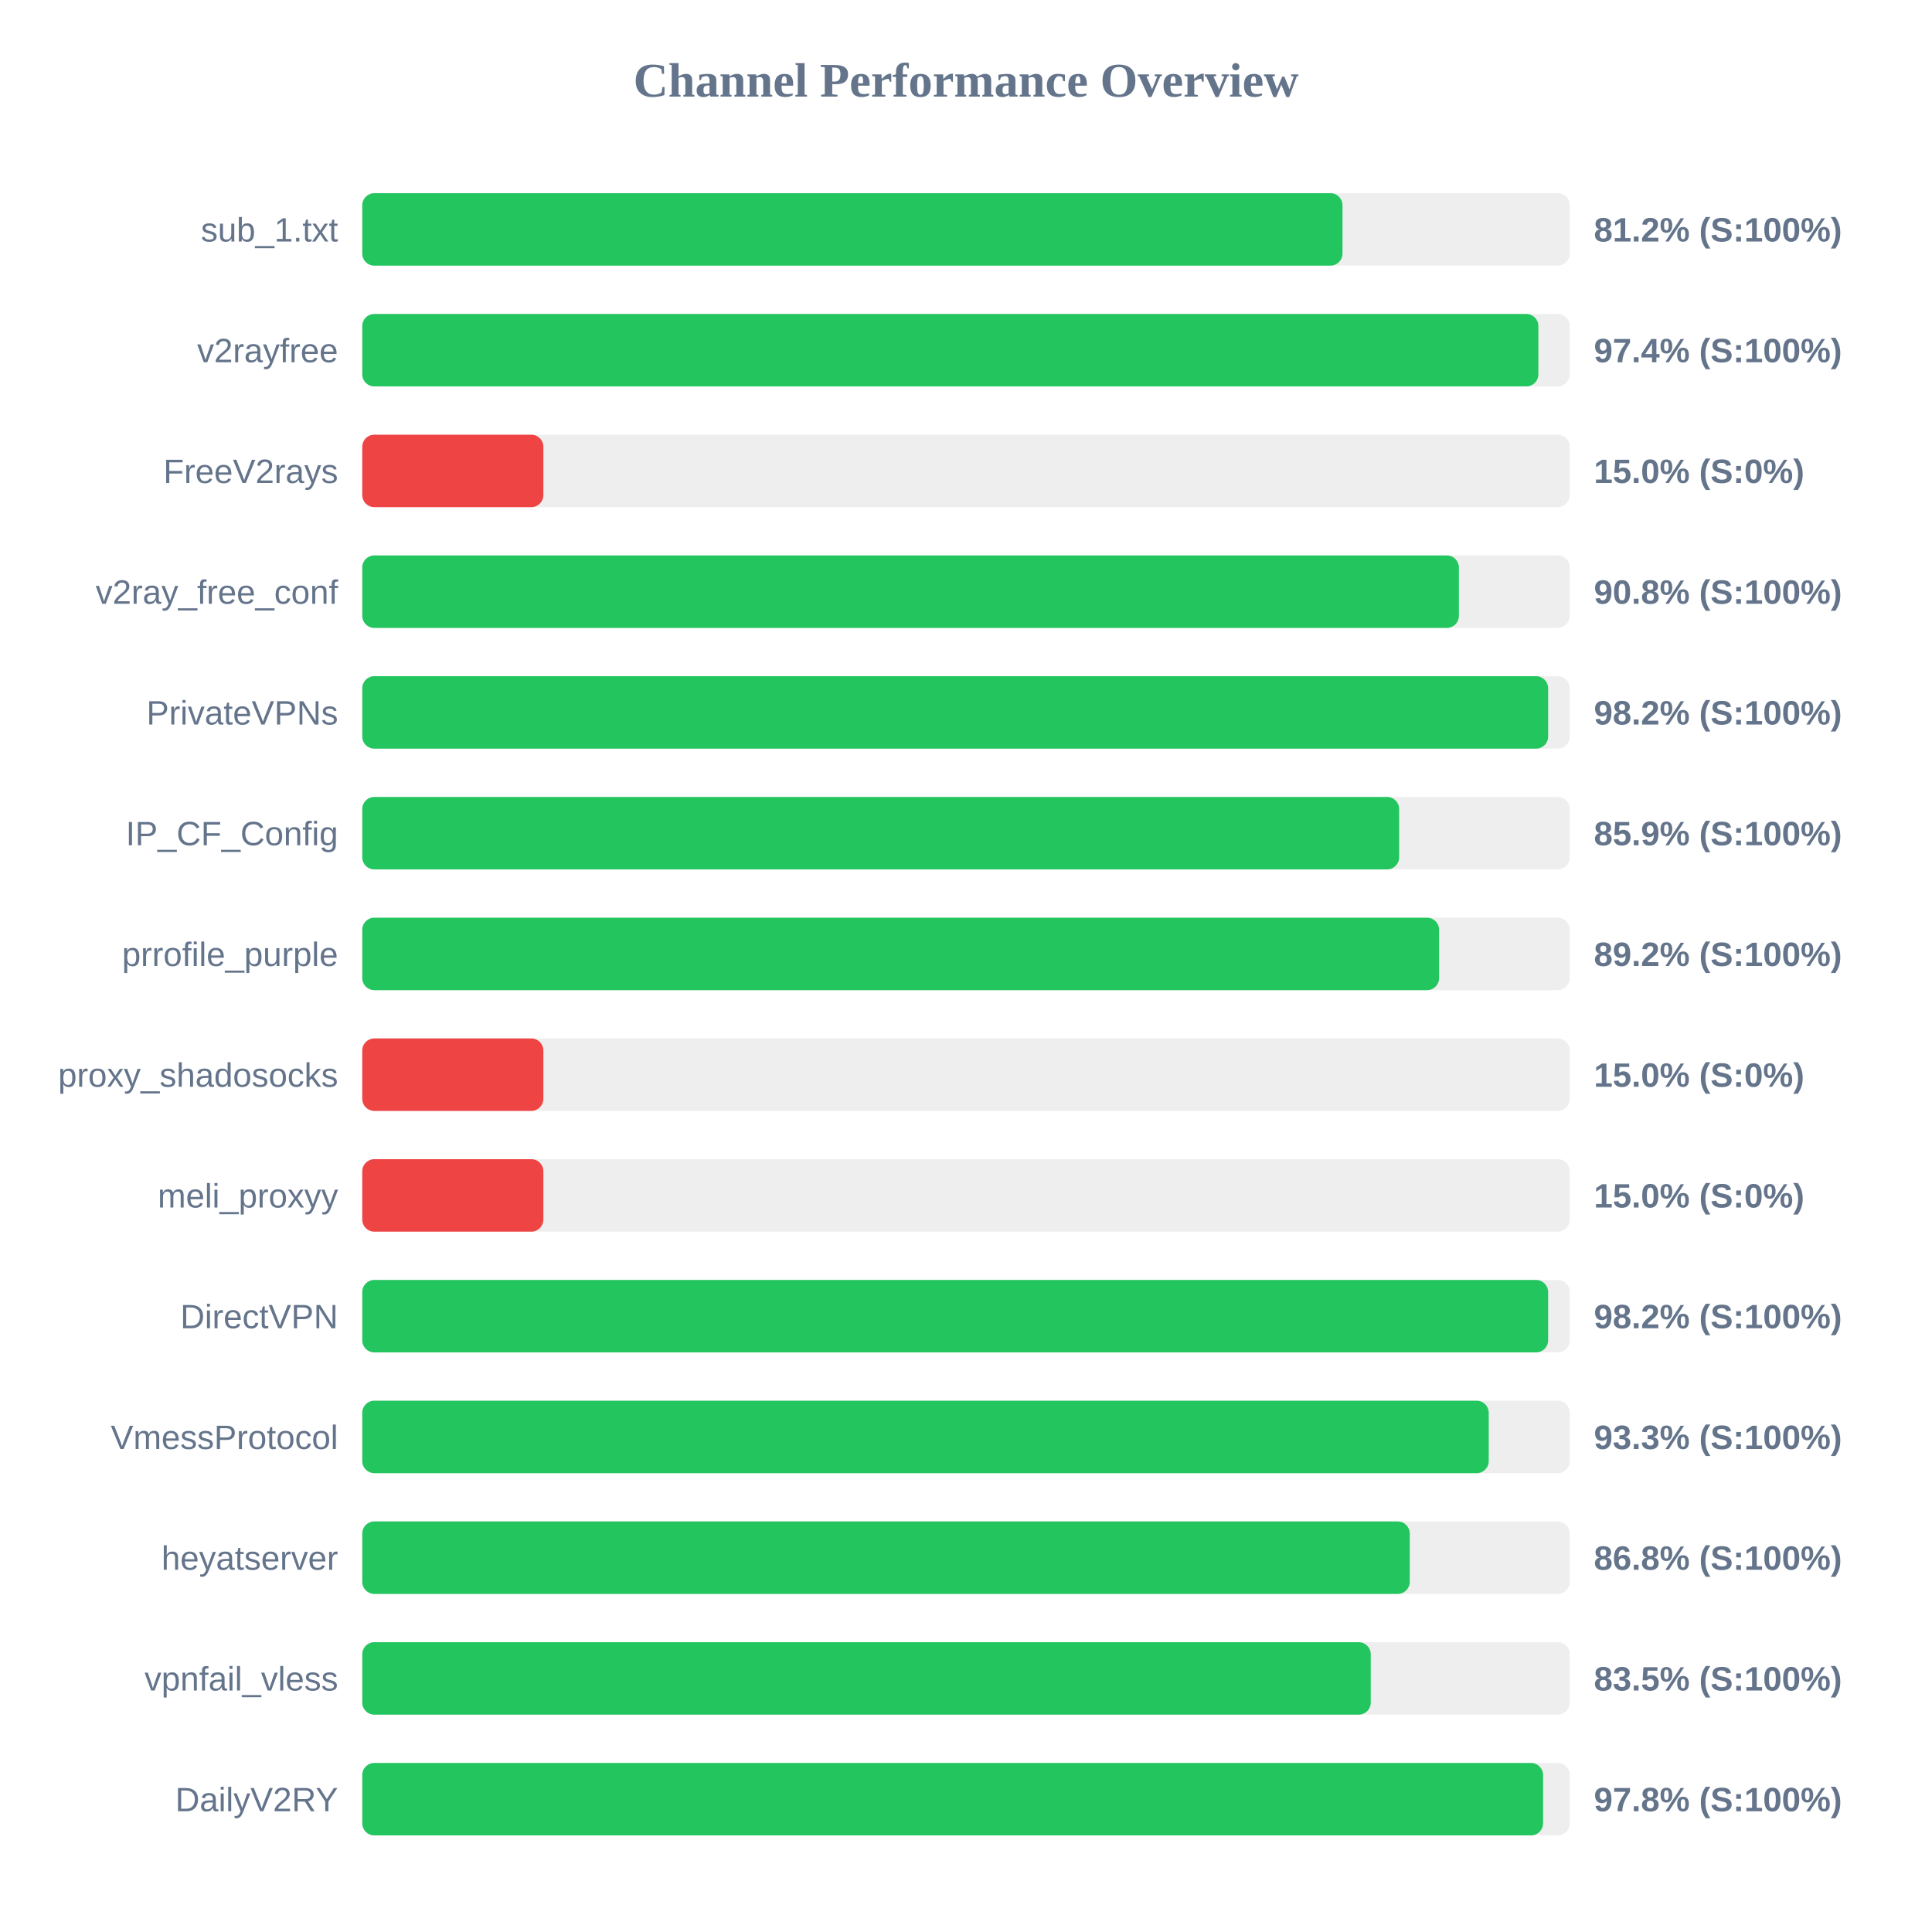
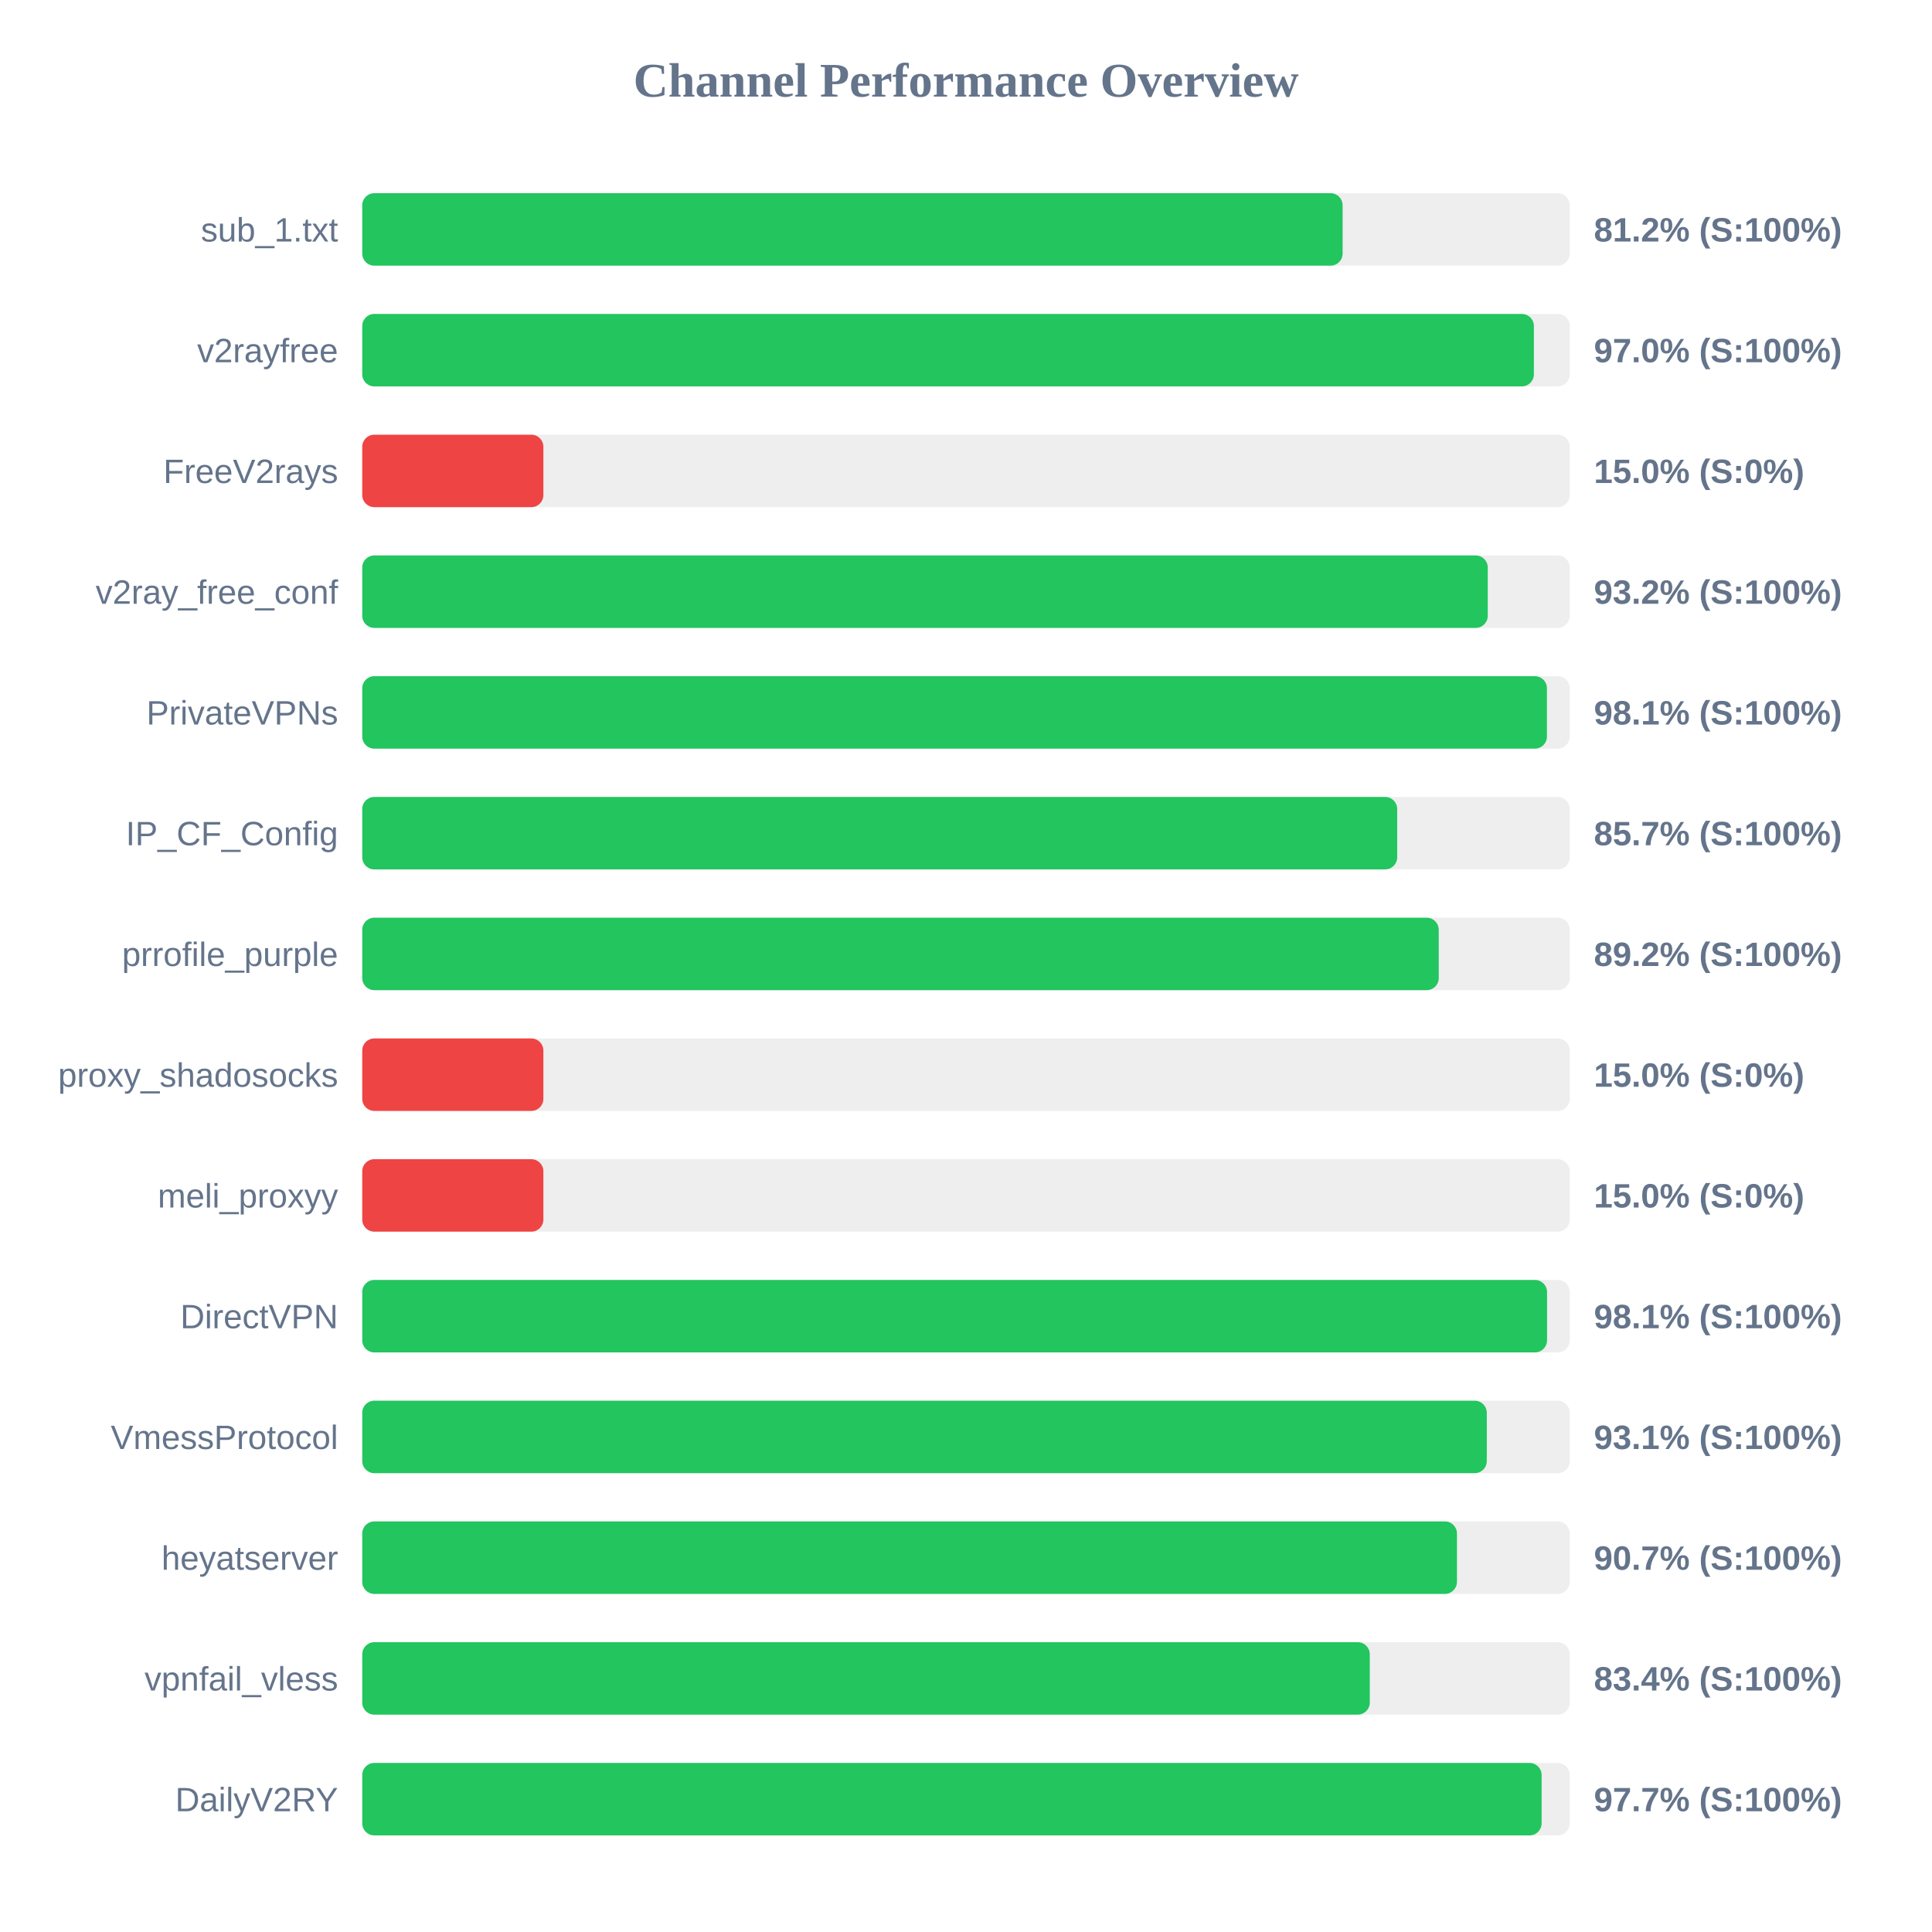
<svg xmlns="http://www.w3.org/2000/svg" width="800" height="800" version="1.1">
  <style>
        .row { font: 14px Arial; fill: #64748b; }
        .score { font: bold 14px Arial; fill: #64748b; }
    </style>
  <text x="400" y="40" text-anchor="middle" font-size="20px" font-weight="bold" fill="#64748b">Channel Performance Overview</text>
  <rect x="150" y="80" width="500" height="30" fill="#eee" rx="5" />
-   <rect x="150" y="80" width="405.9" height="30" fill="#22c55e" rx="5" />
+   <rect x="150" y="80" width="405.95" height="30" fill="#22c55e" rx="5" />
  <text x="140" y="100" text-anchor="end" class="row">sub_1.txt</text>
  <text x="660" y="100" text-anchor="start" class="score">81.2% (S:100%)</text>
  <rect x="150" y="130" width="500" height="30" fill="#eee" rx="5" />
-   <rect x="150" y="130" width="487.0" height="30" fill="#22c55e" rx="5" />
+   <rect x="150" y="130" width="485.15" height="30" fill="#22c55e" rx="5" />
  <text x="140" y="150" text-anchor="end" class="row">v2rayfree</text>
-   <text x="660" y="150" text-anchor="start" class="score">97.4% (S:100%)</text>
+   <text x="660" y="150" text-anchor="start" class="score">97.0% (S:100%)</text>
  <rect x="150" y="180" width="500" height="30" fill="#eee" rx="5" />
  <rect x="150" y="180" width="75.0" height="30" fill="#ef4444" rx="5" />
  <text x="140" y="200" text-anchor="end" class="row">FreeV2rays</text>
  <text x="660" y="200" text-anchor="start" class="score">15.0% (S:0%)</text>
  <rect x="150" y="230" width="500" height="30" fill="#eee" rx="5" />
-   <rect x="150" y="230" width="454.1" height="30" fill="#22c55e" rx="5" />
+   <rect x="150" y="230" width="466.05" height="30" fill="#22c55e" rx="5" />
  <text x="140" y="250" text-anchor="end" class="row">v2ray_free_conf</text>
-   <text x="660" y="250" text-anchor="start" class="score">90.8% (S:100%)</text>
+   <text x="660" y="250" text-anchor="start" class="score">93.2% (S:100%)</text>
  <rect x="150" y="280" width="500" height="30" fill="#eee" rx="5" />
-   <rect x="150" y="280" width="491.05" height="30" fill="#22c55e" rx="5" />
+   <rect x="150" y="280" width="490.55" height="30" fill="#22c55e" rx="5" />
  <text x="140" y="300" text-anchor="end" class="row">PrivateVPNs</text>
-   <text x="660" y="300" text-anchor="start" class="score">98.2% (S:100%)</text>
+   <text x="660" y="300" text-anchor="start" class="score">98.1% (S:100%)</text>
  <rect x="150" y="330" width="500" height="30" fill="#eee" rx="5" />
-   <rect x="150" y="330" width="429.35" height="30" fill="#22c55e" rx="5" />
+   <rect x="150" y="330" width="428.55" height="30" fill="#22c55e" rx="5" />
  <text x="140" y="350" text-anchor="end" class="row">IP_CF_Config</text>
-   <text x="660" y="350" text-anchor="start" class="score">85.9% (S:100%)</text>
+   <text x="660" y="350" text-anchor="start" class="score">85.7% (S:100%)</text>
  <rect x="150" y="380" width="500" height="30" fill="#eee" rx="5" />
-   <rect x="150" y="380" width="445.9" height="30" fill="#22c55e" rx="5" />
+   <rect x="150" y="380" width="445.75" height="30" fill="#22c55e" rx="5" />
  <text x="140" y="400" text-anchor="end" class="row">prrofile_purple</text>
  <text x="660" y="400" text-anchor="start" class="score">89.2% (S:100%)</text>
  <rect x="150" y="430" width="500" height="30" fill="#eee" rx="5" />
  <rect x="150" y="430" width="75.0" height="30" fill="#ef4444" rx="5" />
  <text x="140" y="450" text-anchor="end" class="row">proxy_shadosocks</text>
  <text x="660" y="450" text-anchor="start" class="score">15.0% (S:0%)</text>
  <rect x="150" y="480" width="500" height="30" fill="#eee" rx="5" />
  <rect x="150" y="480" width="75.0" height="30" fill="#ef4444" rx="5" />
  <text x="140" y="500" text-anchor="end" class="row">meli_proxyy</text>
  <text x="660" y="500" text-anchor="start" class="score">15.0% (S:0%)</text>
  <rect x="150" y="530" width="500" height="30" fill="#eee" rx="5" />
-   <rect x="150" y="530" width="491.05" height="30" fill="#22c55e" rx="5" />
+   <rect x="150" y="530" width="490.6" height="30" fill="#22c55e" rx="5" />
  <text x="140" y="550" text-anchor="end" class="row">DirectVPN</text>
-   <text x="660" y="550" text-anchor="start" class="score">98.2% (S:100%)</text>
+   <text x="660" y="550" text-anchor="start" class="score">98.1% (S:100%)</text>
  <rect x="150" y="580" width="500" height="30" fill="#eee" rx="5" />
-   <rect x="150" y="580" width="466.45" height="30" fill="#22c55e" rx="5" />
+   <rect x="150" y="580" width="465.65" height="30" fill="#22c55e" rx="5" />
  <text x="140" y="600" text-anchor="end" class="row">VmessProtocol</text>
-   <text x="660" y="600" text-anchor="start" class="score">93.3% (S:100%)</text>
+   <text x="660" y="600" text-anchor="start" class="score">93.1% (S:100%)</text>
  <rect x="150" y="630" width="500" height="30" fill="#eee" rx="5" />
-   <rect x="150" y="630" width="433.75" height="30" fill="#22c55e" rx="5" />
+   <rect x="150" y="630" width="453.3" height="30" fill="#22c55e" rx="5" />
  <text x="140" y="650" text-anchor="end" class="row">heyatserver</text>
-   <text x="660" y="650" text-anchor="start" class="score">86.8% (S:100%)</text>
+   <text x="660" y="650" text-anchor="start" class="score">90.7% (S:100%)</text>
  <rect x="150" y="680" width="500" height="30" fill="#eee" rx="5" />
-   <rect x="150" y="680" width="417.6" height="30" fill="#22c55e" rx="5" />
+   <rect x="150" y="680" width="417.2" height="30" fill="#22c55e" rx="5" />
  <text x="140" y="700" text-anchor="end" class="row">vpnfail_vless</text>
-   <text x="660" y="700" text-anchor="start" class="score">83.5% (S:100%)</text>
+   <text x="660" y="700" text-anchor="start" class="score">83.4% (S:100%)</text>
  <rect x="150" y="730" width="500" height="30" fill="#eee" rx="5" />
-   <rect x="150" y="730" width="488.95" height="30" fill="#22c55e" rx="5" />
+   <rect x="150" y="730" width="488.35" height="30" fill="#22c55e" rx="5" />
  <text x="140" y="750" text-anchor="end" class="row">DailyV2RY</text>
-   <text x="660" y="750" text-anchor="start" class="score">97.8% (S:100%)</text>
+   <text x="660" y="750" text-anchor="start" class="score">97.7% (S:100%)</text>
</svg>
